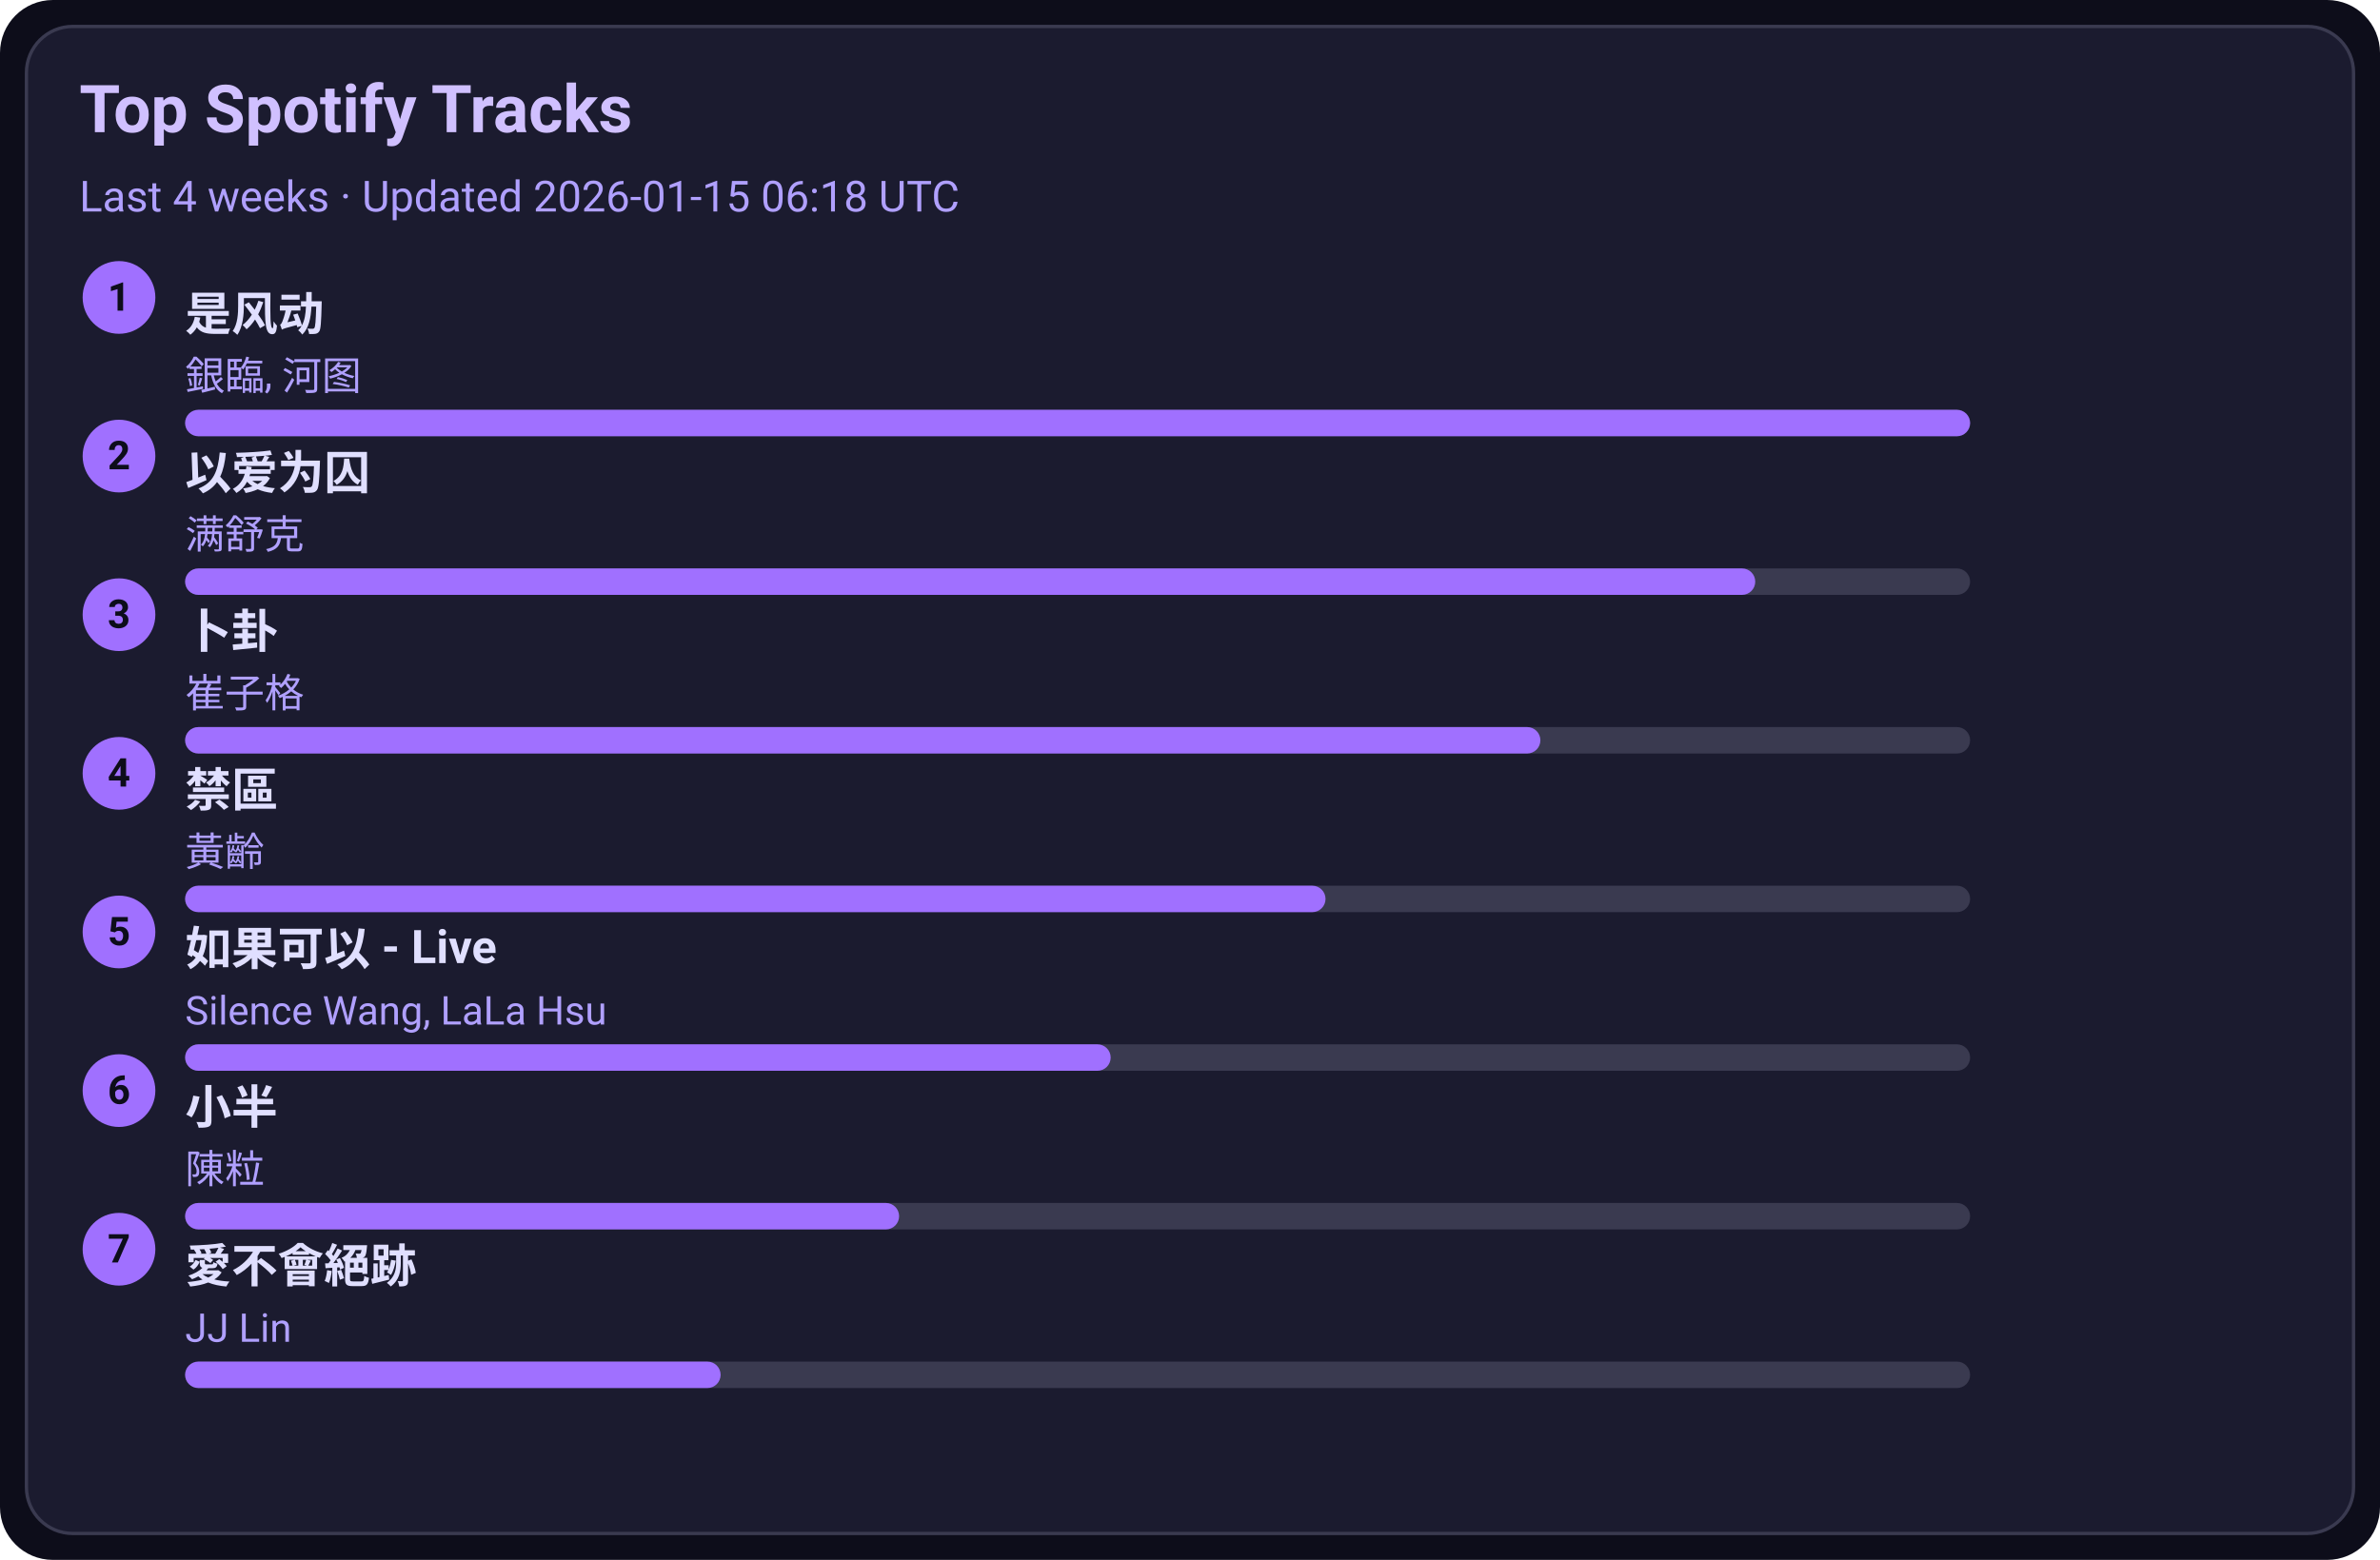
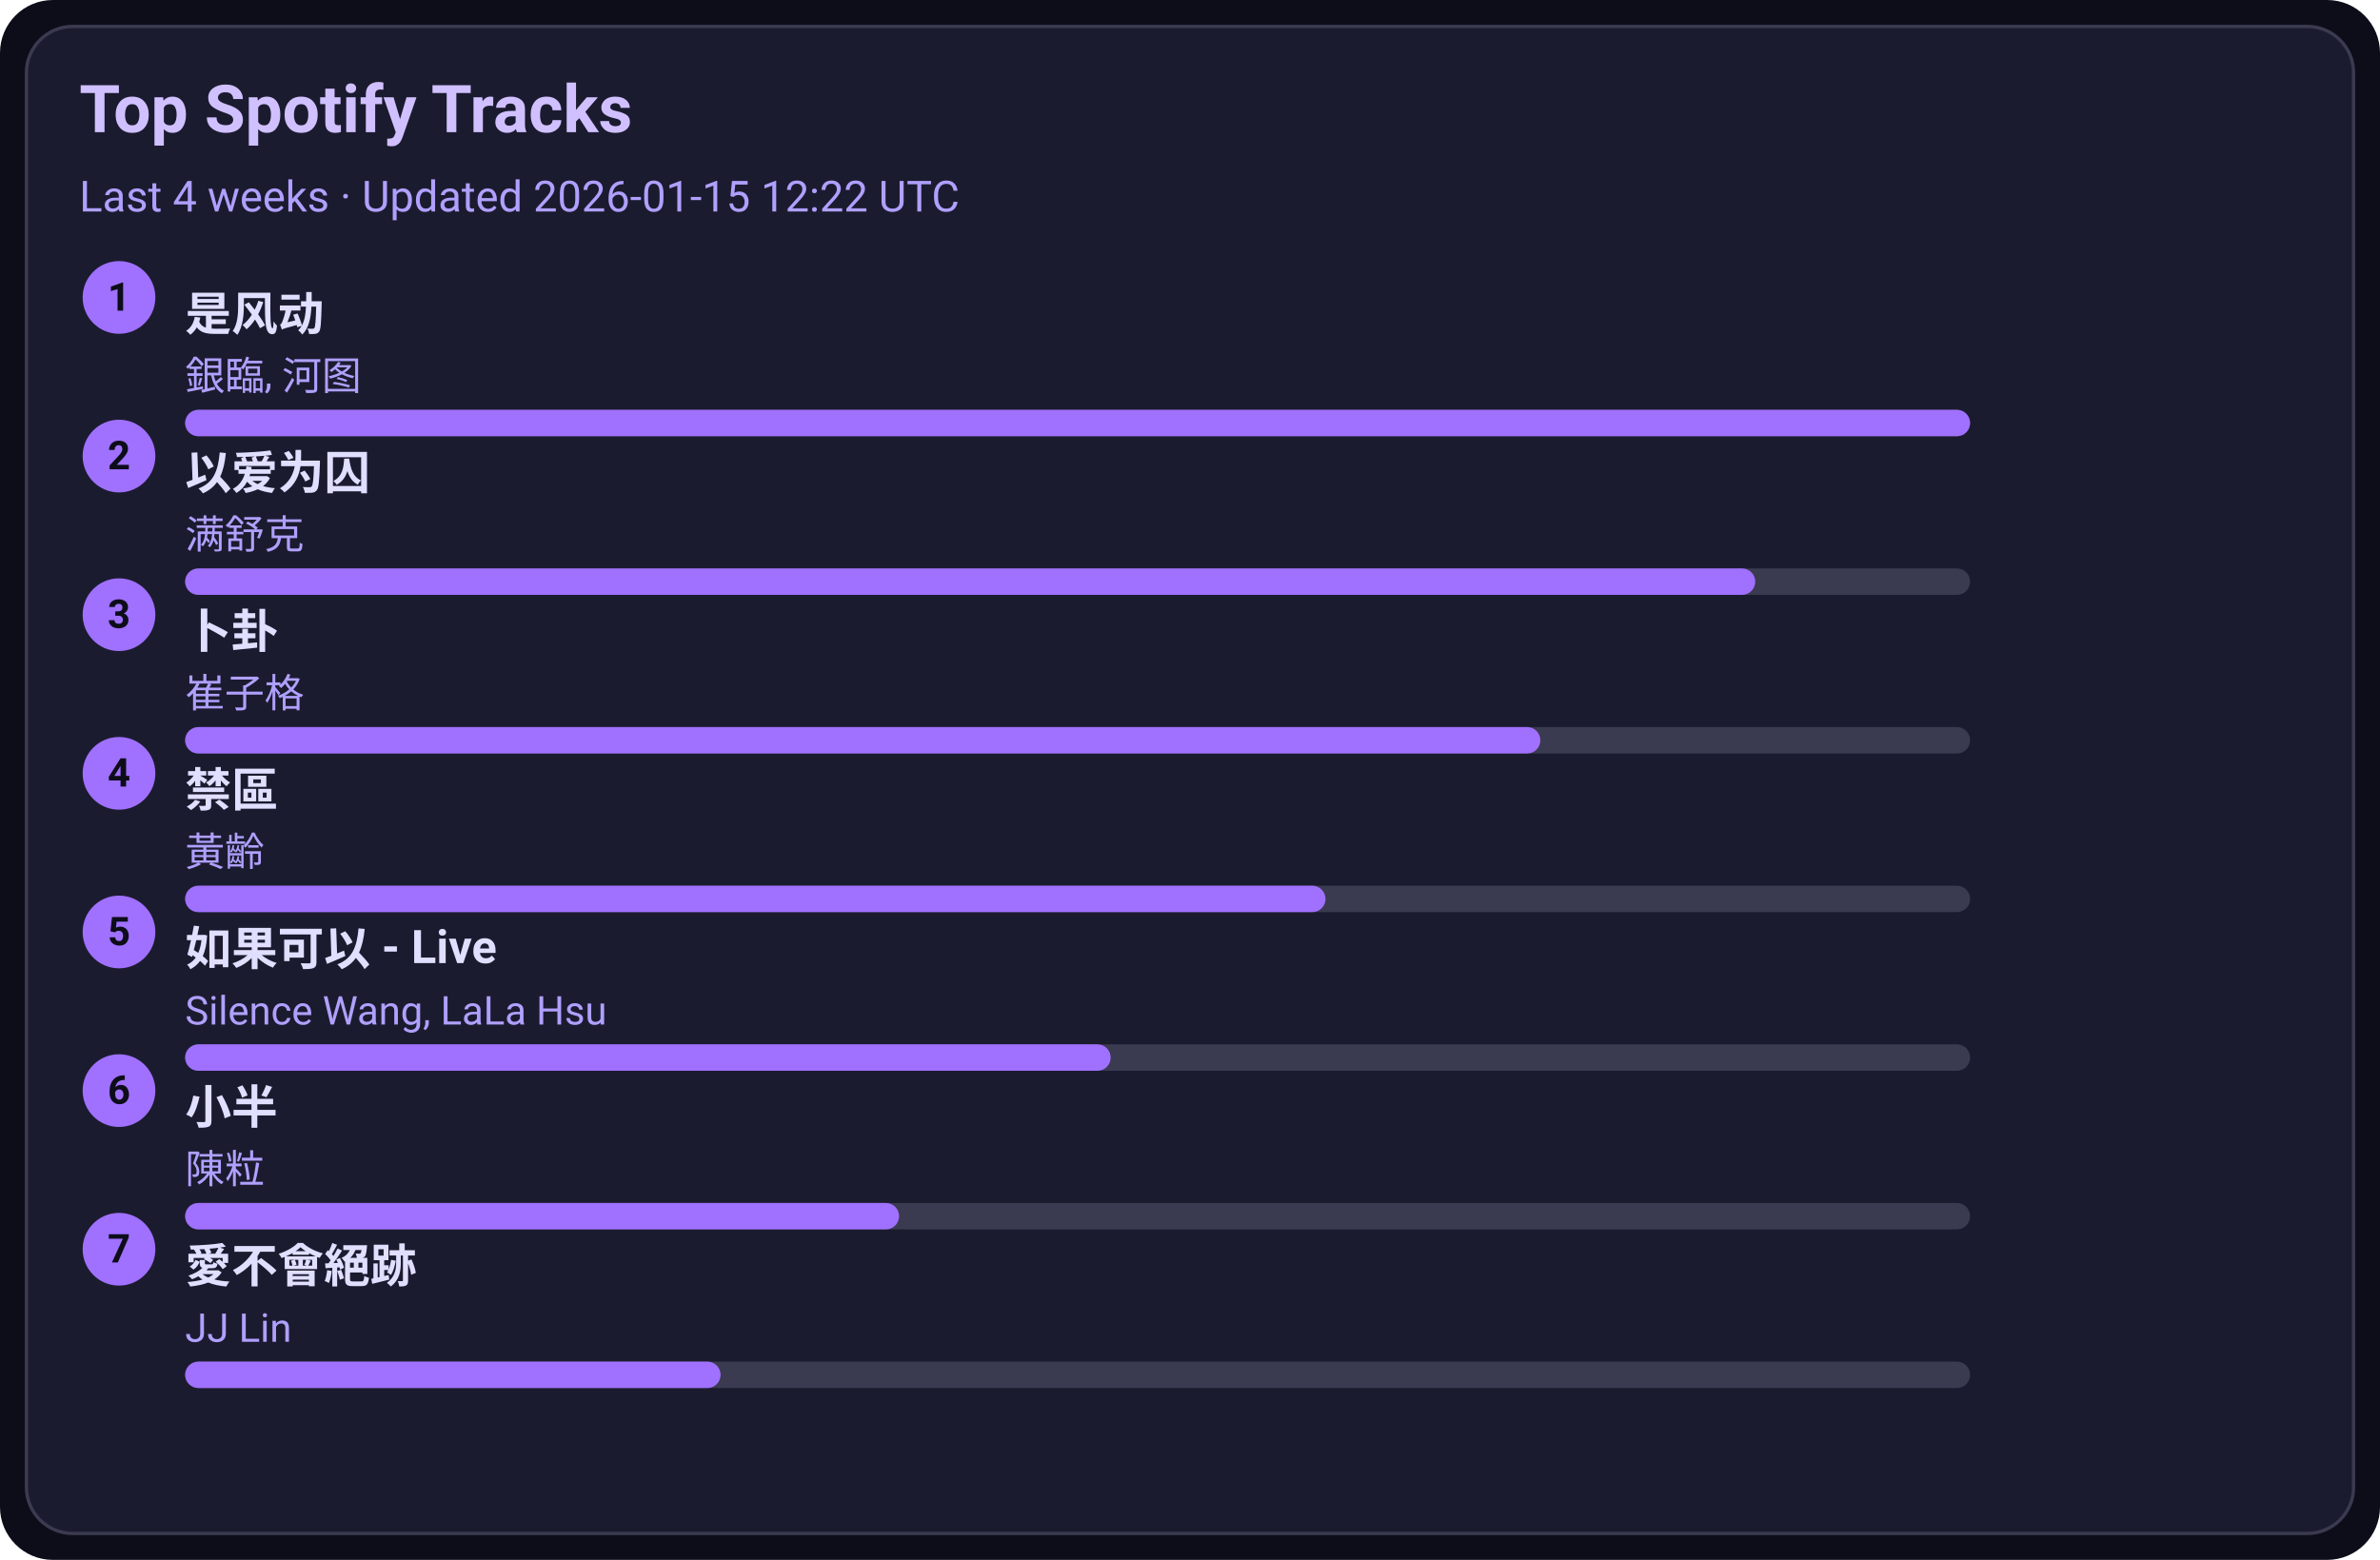
<svg xmlns="http://www.w3.org/2000/svg" width="720" height="472" viewBox="0 0 720 472">
  <style>text{font-family:-apple-system,BlinkMacSystemFont,Segoe UI,Roboto,Ubuntu,Helvetica Neue,Arial,Noto Sans,sans-serif}</style>
  <rect width="720" height="472" rx="16" fill="#0d0d1a" />
  <rect x="8" y="8" width="704" height="456" rx="14" fill="#1b1b2f" stroke="#3a3a50" />
  <text x="24" y="40" font-size="20" fill="#d0c0ff" font-weight="600">Top Spotify Tracks</text>
-   <text x="24" y="64" font-size="13" fill="#b0a0ff">Last 4 weeks · Updated 2026-01-15 06:18 UTC</text>
+   <text x="24" y="64" font-size="13" fill="#b0a0ff">Last 4 weeks · Updated 2026-01-15 12:22 UTC</text>
  <circle cx="36" cy="90" r="11" fill="#a070ff" />
  <text x="36" y="94" text-anchor="middle" font-size="12" fill="#0d0d1a" font-weight="700">1</text>
  <a href="https://open.spotify.com/track/3lePQ8c4jq7bTePsXEmslh" target="_blank" rel="noopener noreferrer">
    <text x="56" y="100" font-size="14" fill="#e0dfff" font-weight="600">是风动</text>
  </a>
  <text x="56" y="118" font-size="12" fill="#b0a0ff">銀臨, 河图</text>
  <rect x="56" y="124" width="540" height="8" rx="4" fill="#3a3a50" />
  <rect x="56" y="124" width="540" height="8" rx="4" fill="#a070ff" />
  <circle cx="36" cy="138" r="11" fill="#a070ff" />
  <text x="36" y="142" text-anchor="middle" font-size="12" fill="#0d0d1a" font-weight="700">2</text>
  <a href="https://open.spotify.com/track/0RW2LEfGQK5BaIho6sSLqf" target="_blank" rel="noopener noreferrer">
    <text x="56" y="148" font-size="14" fill="#e0dfff" font-weight="600">以爱为囚</text>
  </a>
  <text x="56" y="166" font-size="12" fill="#b0a0ff">满舒克</text>
  <rect x="56" y="172" width="540" height="8" rx="4" fill="#3a3a50" />
  <rect x="56" y="172" width="475" height="8" rx="4" fill="#a070ff" />
  <circle cx="36" cy="186" r="11" fill="#a070ff" />
  <text x="36" y="190" text-anchor="middle" font-size="12" fill="#0d0d1a" font-weight="700">3</text>
  <a href="https://open.spotify.com/track/4ToeYifpQaikbYa7krOD6s" target="_blank" rel="noopener noreferrer">
    <text x="56" y="196" font-size="14" fill="#e0dfff" font-weight="600">卜卦</text>
  </a>
  <text x="56" y="214" font-size="12" fill="#b0a0ff">崔子格</text>
  <rect x="56" y="220" width="540" height="8" rx="4" fill="#3a3a50" />
  <rect x="56" y="220" width="410" height="8" rx="4" fill="#a070ff" />
  <circle cx="36" cy="234" r="11" fill="#a070ff" />
  <text x="36" y="238" text-anchor="middle" font-size="12" fill="#0d0d1a" font-weight="700">4</text>
  <a href="https://open.spotify.com/track/5HAMeMgu9hGL5a8ZwNz6cp" target="_blank" rel="noopener noreferrer">
    <text x="56" y="244" font-size="14" fill="#e0dfff" font-weight="600">禁區</text>
  </a>
  <text x="56" y="262" font-size="12" fill="#b0a0ff">黃齡</text>
  <rect x="56" y="268" width="540" height="8" rx="4" fill="#3a3a50" />
  <rect x="56" y="268" width="345" height="8" rx="4" fill="#a070ff" />
  <circle cx="36" cy="282" r="11" fill="#a070ff" />
  <text x="36" y="286" text-anchor="middle" font-size="12" fill="#0d0d1a" font-weight="700">5</text>
  <a href="https://open.spotify.com/track/6IF65dJzfmPcX7jwDegwoo" target="_blank" rel="noopener noreferrer">
    <text x="56" y="292" font-size="14" fill="#e0dfff" font-weight="600">如果可以 - Live</text>
  </a>
  <text x="56" y="310" font-size="12" fill="#b0a0ff">Silence Wang, LaLa Hsu</text>
  <rect x="56" y="316" width="540" height="8" rx="4" fill="#3a3a50" />
  <rect x="56" y="316" width="280" height="8" rx="4" fill="#a070ff" />
  <circle cx="36" cy="330" r="11" fill="#a070ff" />
  <text x="36" y="334" text-anchor="middle" font-size="12" fill="#0d0d1a" font-weight="700">6</text>
  <a href="https://open.spotify.com/track/3QxWTqyIT4O9bokIZlNDpo" target="_blank" rel="noopener noreferrer">
    <text x="56" y="340" font-size="14" fill="#e0dfff" font-weight="600">小半</text>
  </a>
  <text x="56" y="358" font-size="12" fill="#b0a0ff">陳粒</text>
  <rect x="56" y="364" width="540" height="8" rx="4" fill="#3a3a50" />
  <rect x="56" y="364" width="216" height="8" rx="4" fill="#a070ff" />
  <circle cx="36" cy="378" r="11" fill="#a070ff" />
  <text x="36" y="382" text-anchor="middle" font-size="12" fill="#0d0d1a" font-weight="700">7</text>
  <a href="https://open.spotify.com/track/3zP4GbFEI4GLJMblRgLmdK" target="_blank" rel="noopener noreferrer">
    <text x="56" y="388" font-size="14" fill="#e0dfff" font-weight="600">愛不會絕跡</text>
  </a>
  <text x="56" y="406" font-size="12" fill="#b0a0ff">JJ Lin</text>
  <rect x="56" y="412" width="540" height="8" rx="4" fill="#3a3a50" />
  <rect x="56" y="412" width="162" height="8" rx="4" fill="#a070ff" />
</svg>
